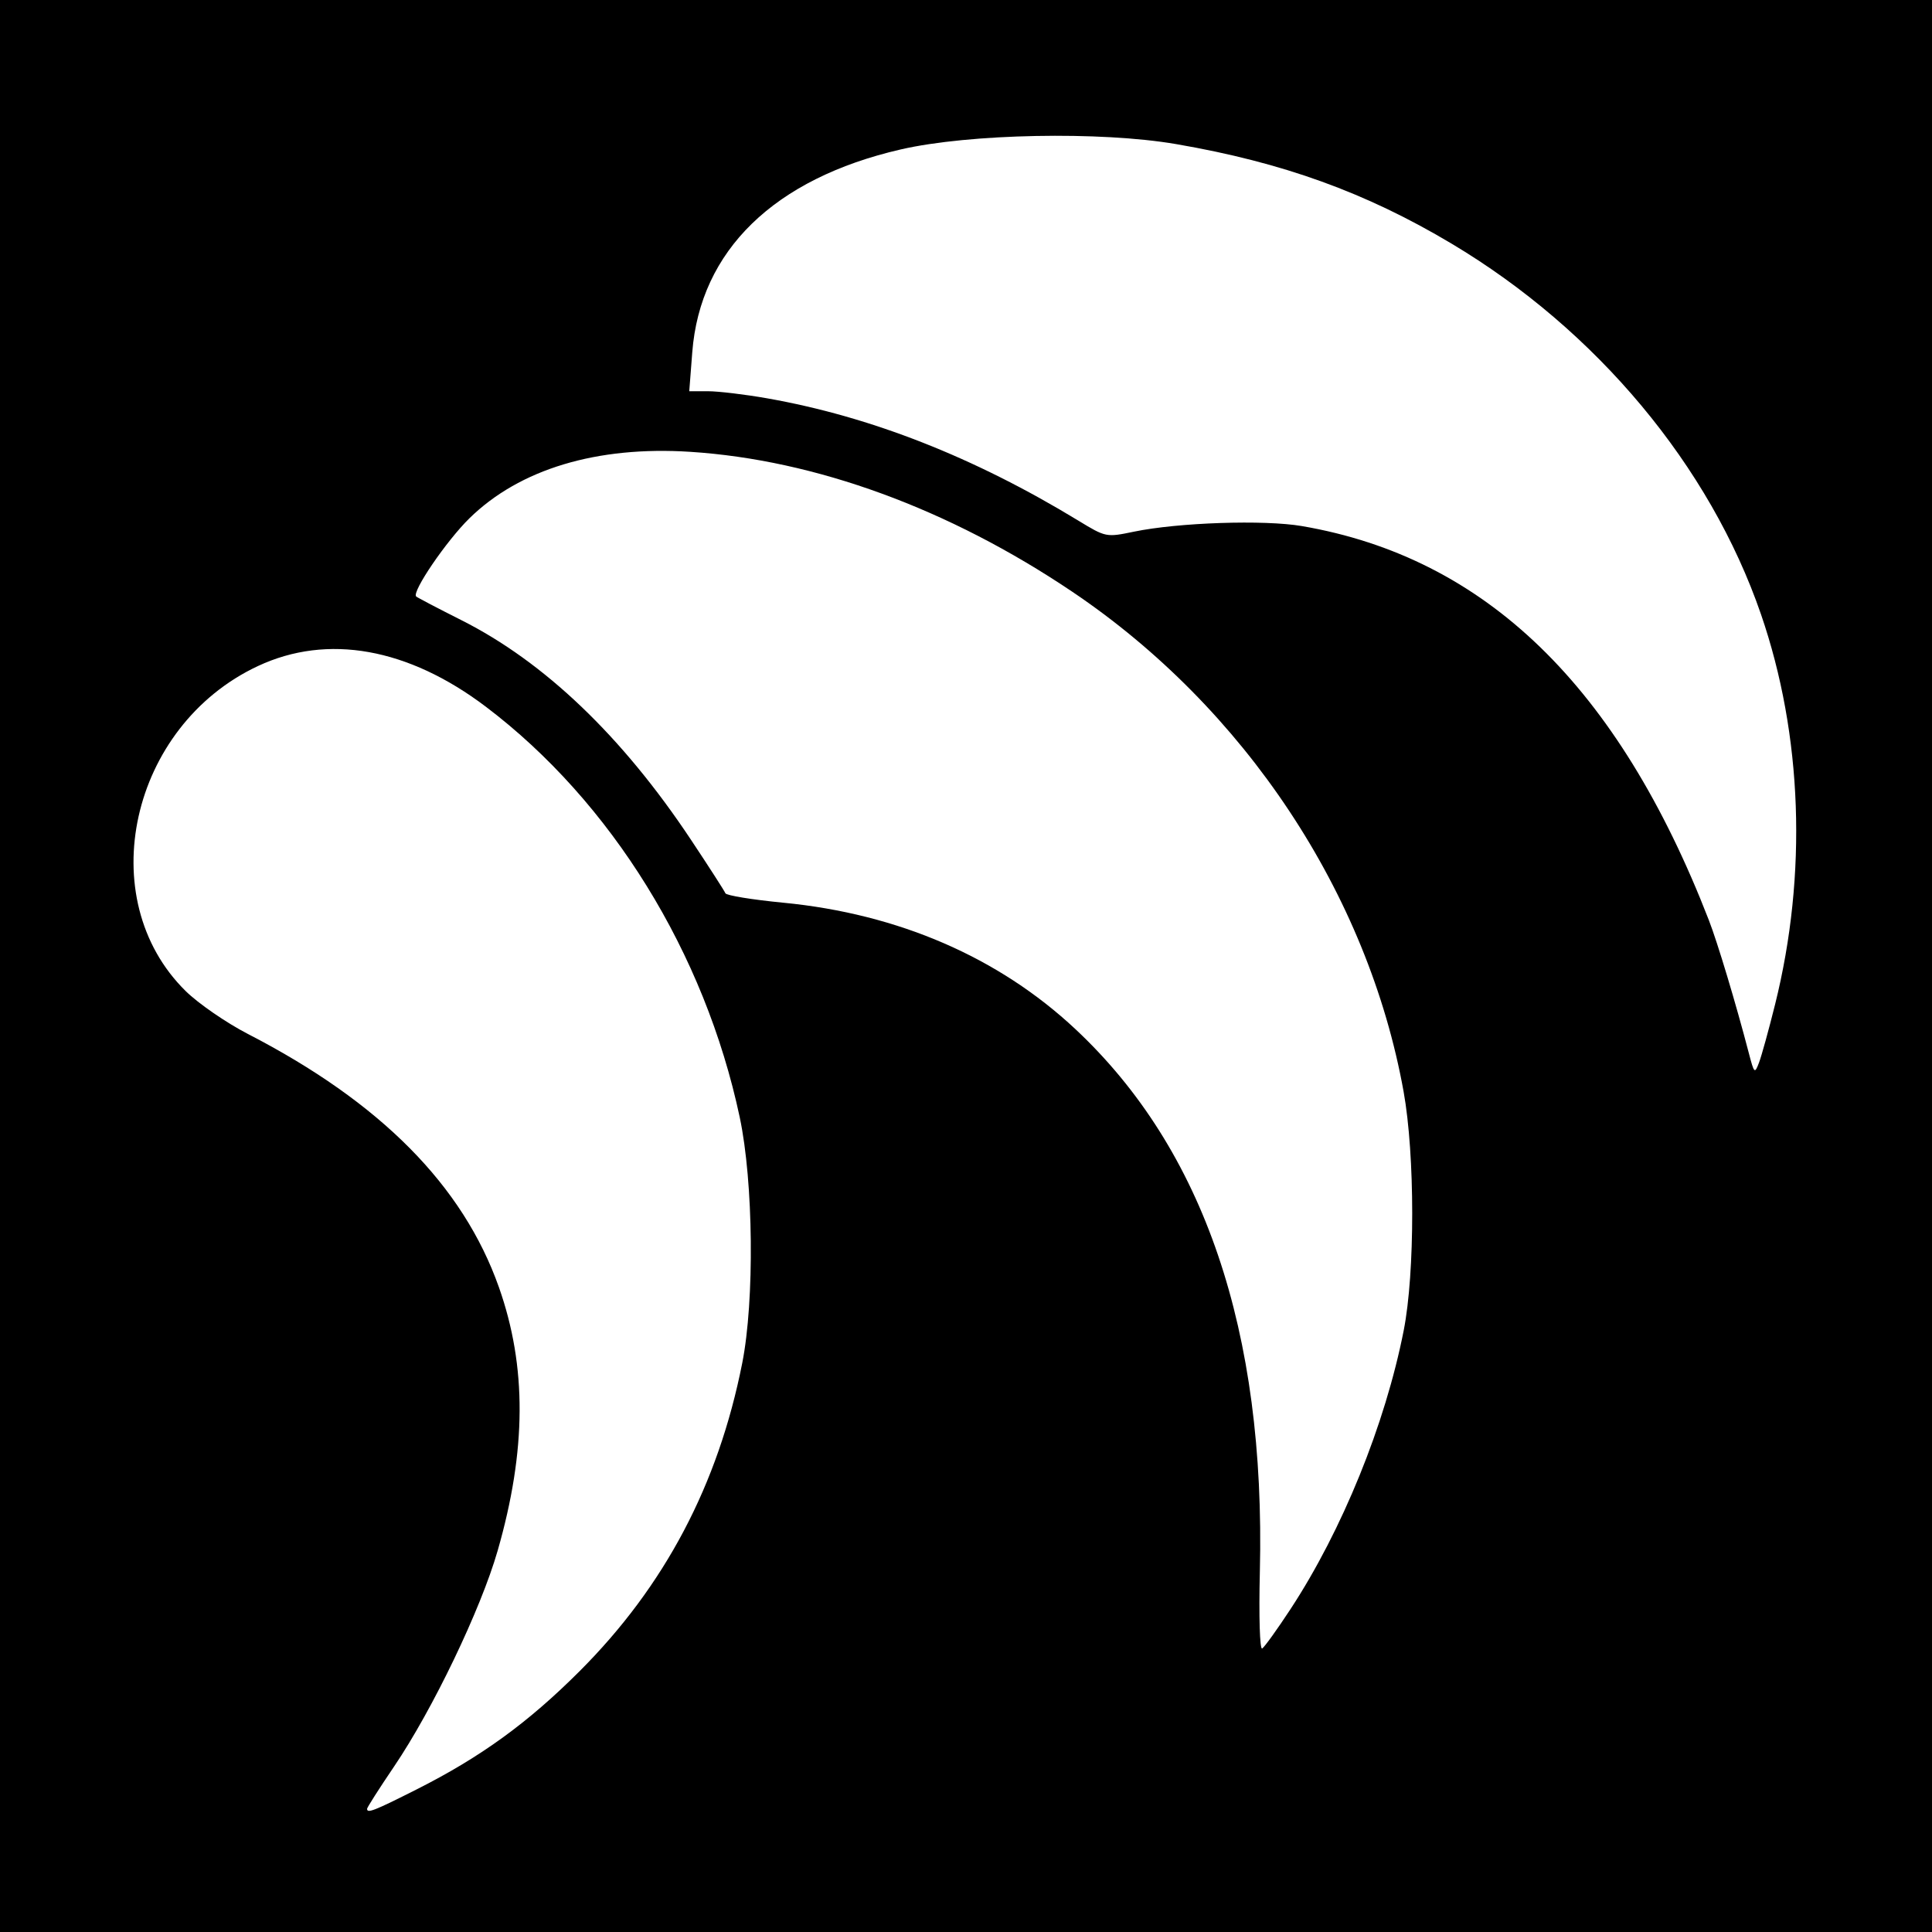
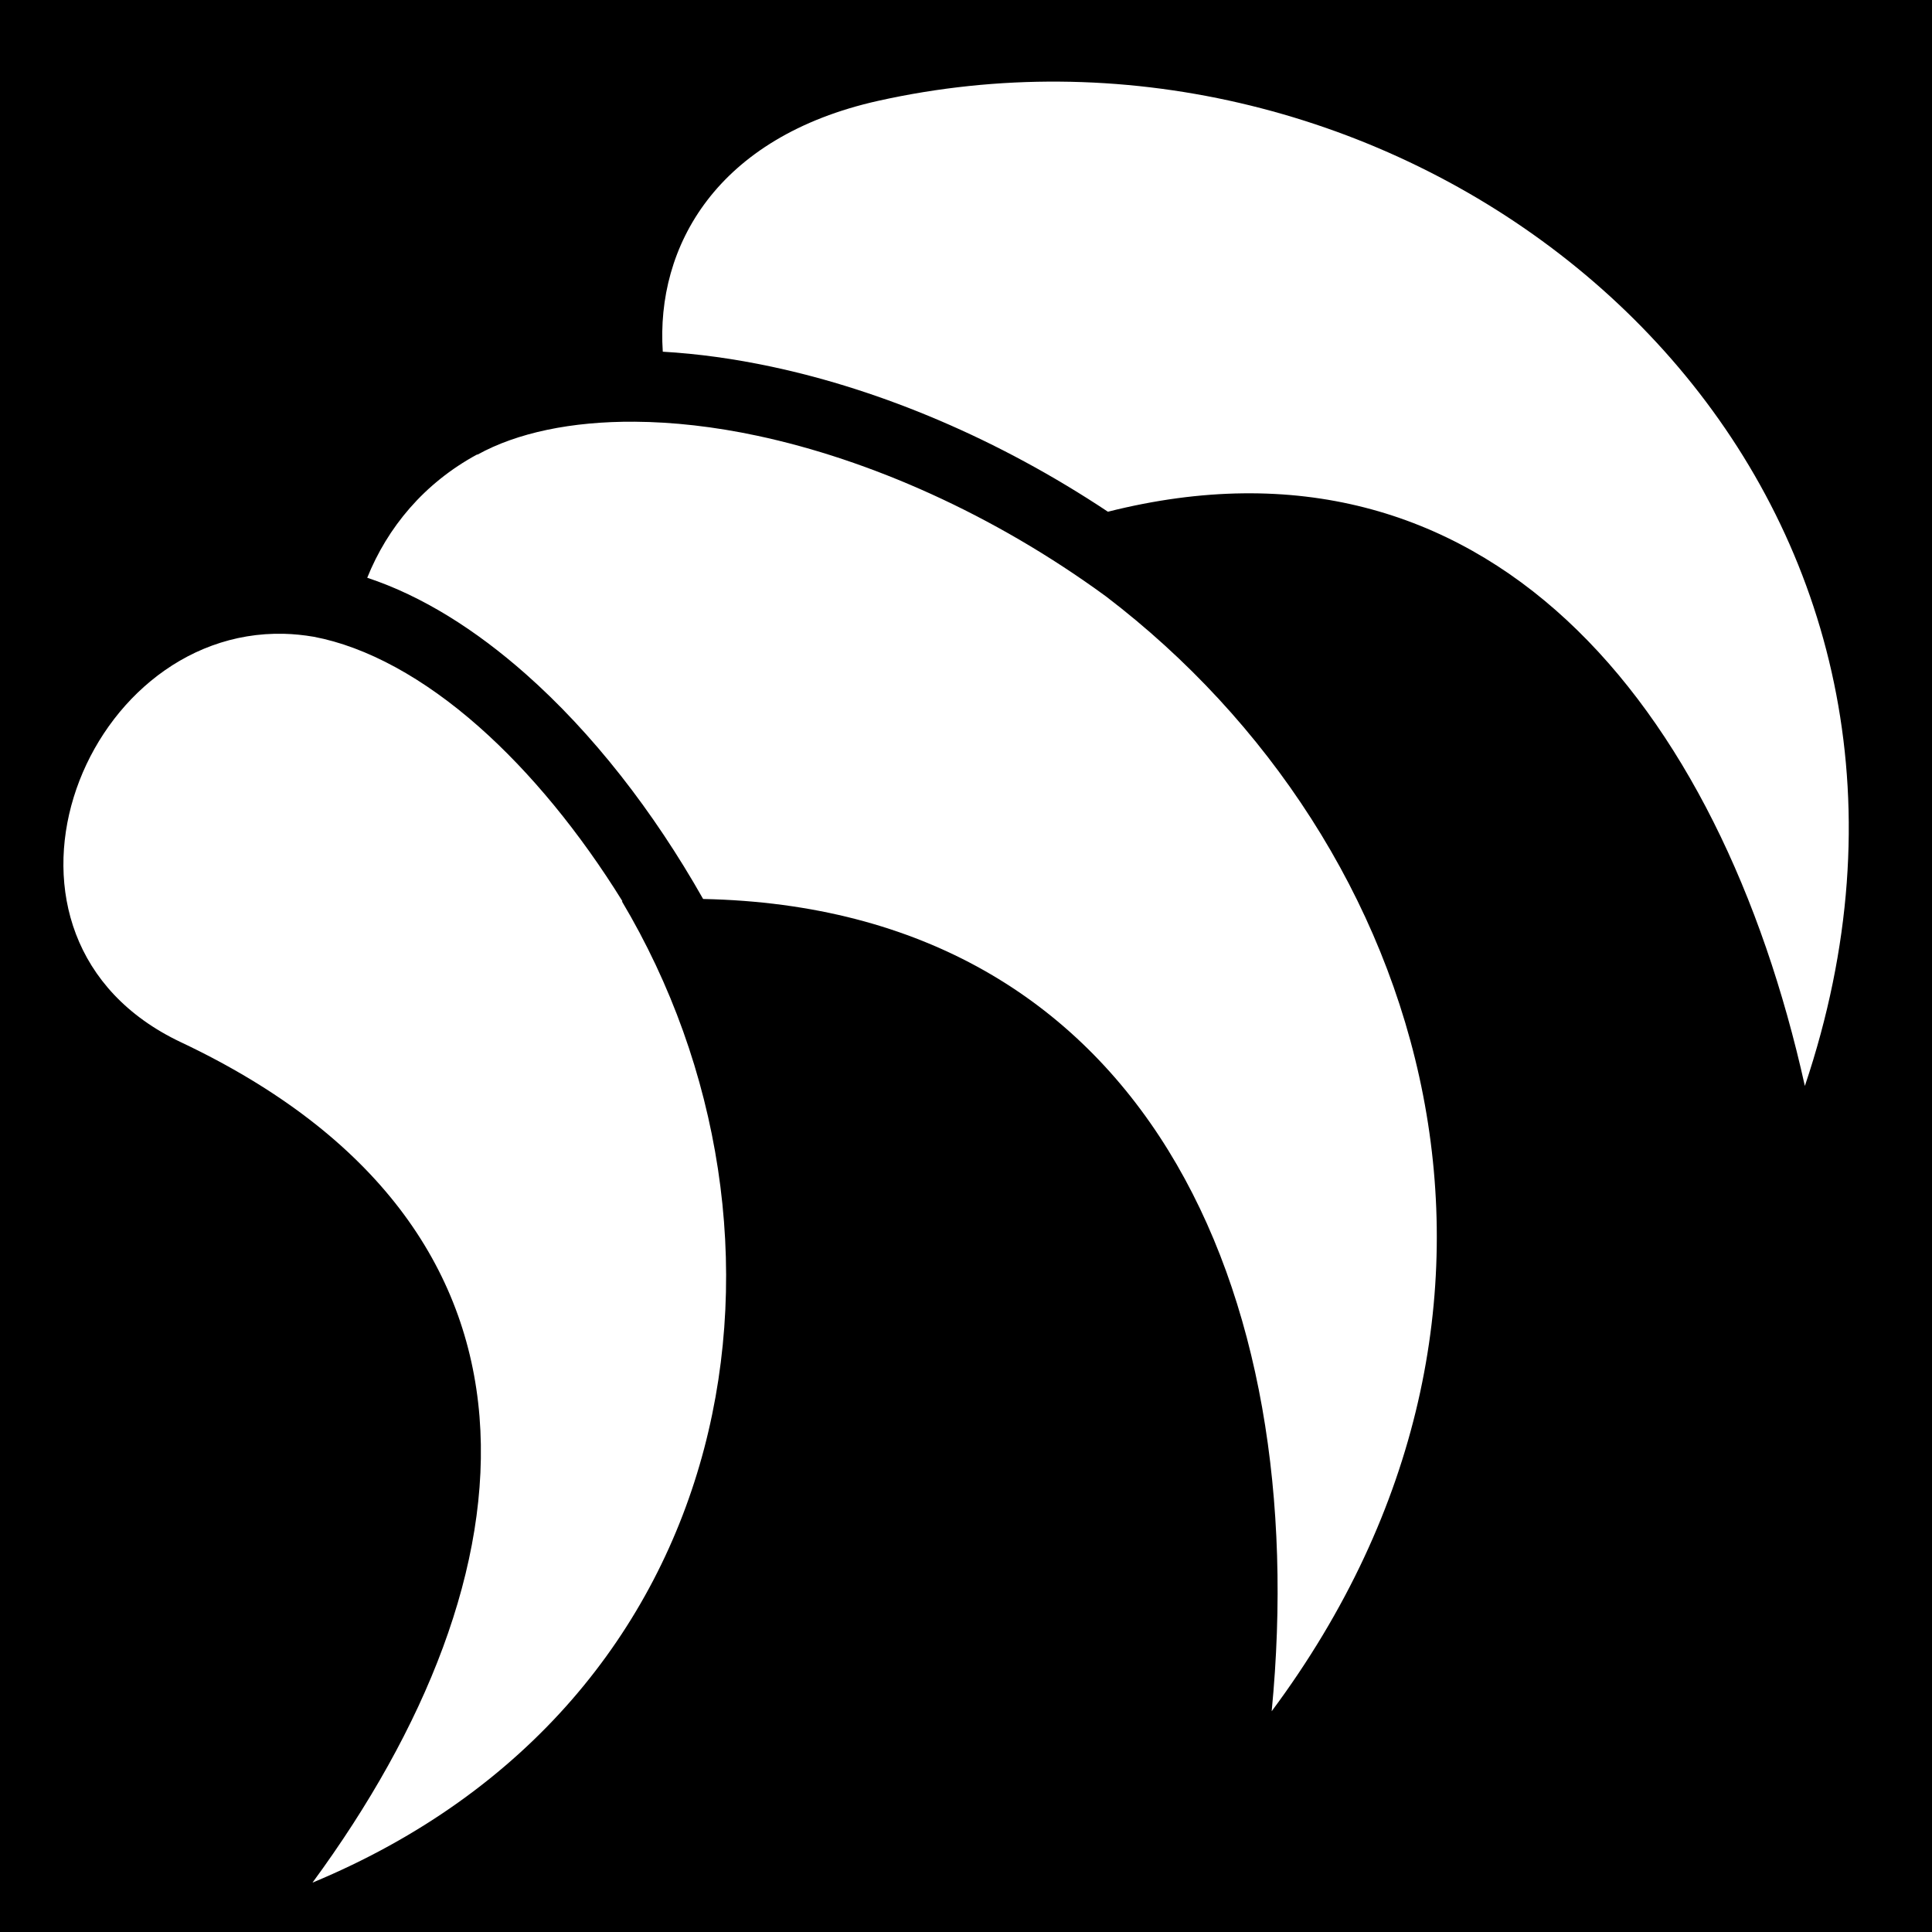
- <svg xmlns="http://www.w3.org/2000/svg" version="1.1" width="512" height="512" id="svg2">
-   <defs id="defs6" />
-   <path d="m 0,0 512,0 0,512 -512,0 z" id="rect3022" style="fill:#000000" />
-   <path d="m 470.402,266.24 c 8.606,-34.533 7.277,-71.491 -3.72,-103.436 C 453.132,123.446 423.141,87.517 384.68,64.565 361.954,51.003 339.912,43.038 311.68,38.187 c -20.003,-3.438 -54.825,-2.764 -72.96,1.411 -33.579,7.731 -53.185,26.81 -55.265,53.779 l -0.795,10.303 4.99,0.002 c 2.744,9.6e-4 9.772,0.843 15.617,1.872 27.469,4.834 54.883,15.604 82.486,32.406 7.298,4.442 7.409,4.465 14.72,2.946 11.746,-2.44 34.568,-3.204 44.543,-1.492 48.642,8.349 83.766,42.36 107.845,104.426 2.327,5.998 7.168,22.098 10.584,35.2 1.429,5.481 1.561,5.605 2.714,2.56 0.667,-1.76 2.576,-8.672 4.242,-15.36 z M 342.014,426.407 c 13.691,-20.887 25.075,-48.913 29.982,-73.813 3.018,-15.315 3.004,-46.492 -0.028,-63.314 -9.46,-52.475 -42.081,-101.682 -87.821,-132.475 -32.658,-21.986 -68.021,-34.932 -101.255,-37.069 -24.699,-1.588 -45.183,4.58 -58.483,17.611 -6.117,5.993 -15.332,19.517 -14.123,20.726 0.264,0.264 5.654,3.086 11.977,6.271 22.025,11.092 42.619,30.782 60.801,58.129 4.824,7.256 8.952,13.669 9.174,14.251 0.221,0.582 7.131,1.709 15.355,2.504 30.45,2.943 57.09,14.478 77.427,33.527 34.072,31.914 50.395,79.947 48.855,143.76 -0.287,11.891 -0.019,20.745 0.615,20.353 0.618,-0.382 4.004,-5.089 7.525,-10.461 z M 110.441,474.195 C 127.386,465.65 139.938,456.542 153.6,442.88 c 22.548,-22.548 36.725,-49.404 43.101,-81.651 3.29,-16.637 2.968,-48.038 -0.667,-65.15 C 186.789,252.561 161.98,212.437 128.78,187.307 108.161,171.7 86.796,167.881 68.364,176.506 34.467,192.369 24.291,238.136 49.211,262.65 c 3.36,3.306 10.799,8.428 16.529,11.383 35.095,18.094 56.954,40.156 66.473,67.087 7.432,21.028 7.323,43.227 -0.343,69.871 -4.463,15.511 -17.199,42.042 -27.441,57.164 -3.932,5.805 -7.149,10.845 -7.149,11.2 0,1.274 1.819,0.561 13.161,-5.159 z" id="path2989" style="fill:#ffffff" />
+ <svg xmlns="http://www.w3.org/2000/svg" viewBox="0 0 512 512">
+   <path d="M0 0h512v512H0z" fill="#000" opacity="1" />
+   <path fill="#fff" d="M280.762 21.63c-15.912-.117-32 1.523-47.983 5.08-42.948 9.563-58.997 38.668-57.135 66.495 9.325.534 19.01 1.876 28.914 3.988 28.983 6.18 59.948 19.074 89.05 38.418 100.28-25.29 162.228 51.005 184.7 152.18 49.7-147.744-67.984-265.215-197.548-266.16zm-112.535 90.128c-16.8-.114-31.245 2.938-41.717 8.74l-.04-.074c-14.14 7.645-23.816 19.428-29.15 32.687 14.63 4.844 28.782 13.83 41.955 25.466 17.72 15.652 33.85 36.317 47.06 59.662 116.927 2.378 161.504 103.39 150.673 215.26 79.5-106.87 42.174-229.74-43.856-295.404-29.984-21.936-62.82-36.296-92.492-42.623-11.425-2.436-22.354-3.644-32.433-3.712zM75.29 167.963C21.077 166.605-10.09 248.77 47.966 276.21c104.435 49.363 94.912 140.96 34.844 222.71 115.134-47.87 134.337-172.24 81.997-260.066l.152-.01c-11.28-18.202-24.378-34.178-38.056-46.26-14.62-12.914-29.74-21.183-43.76-23.836-2.664-.454-5.287-.72-7.855-.785z" />
</svg>
